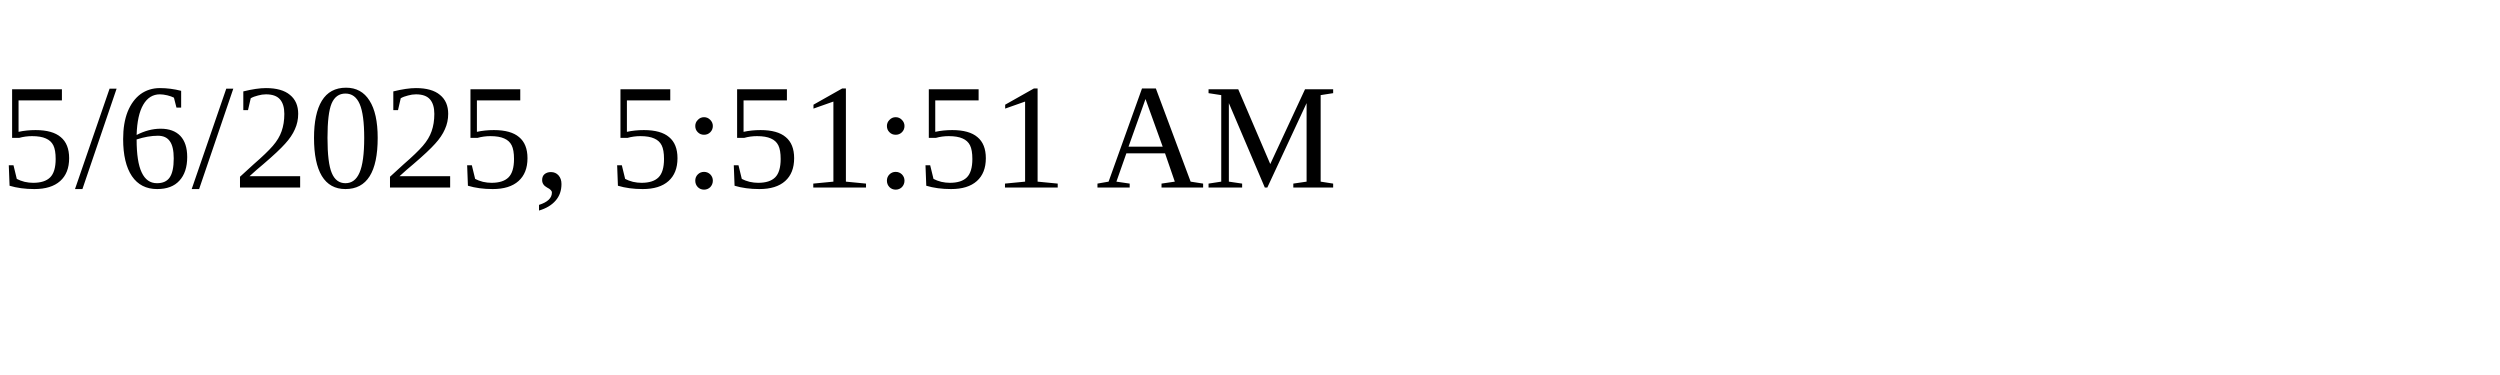
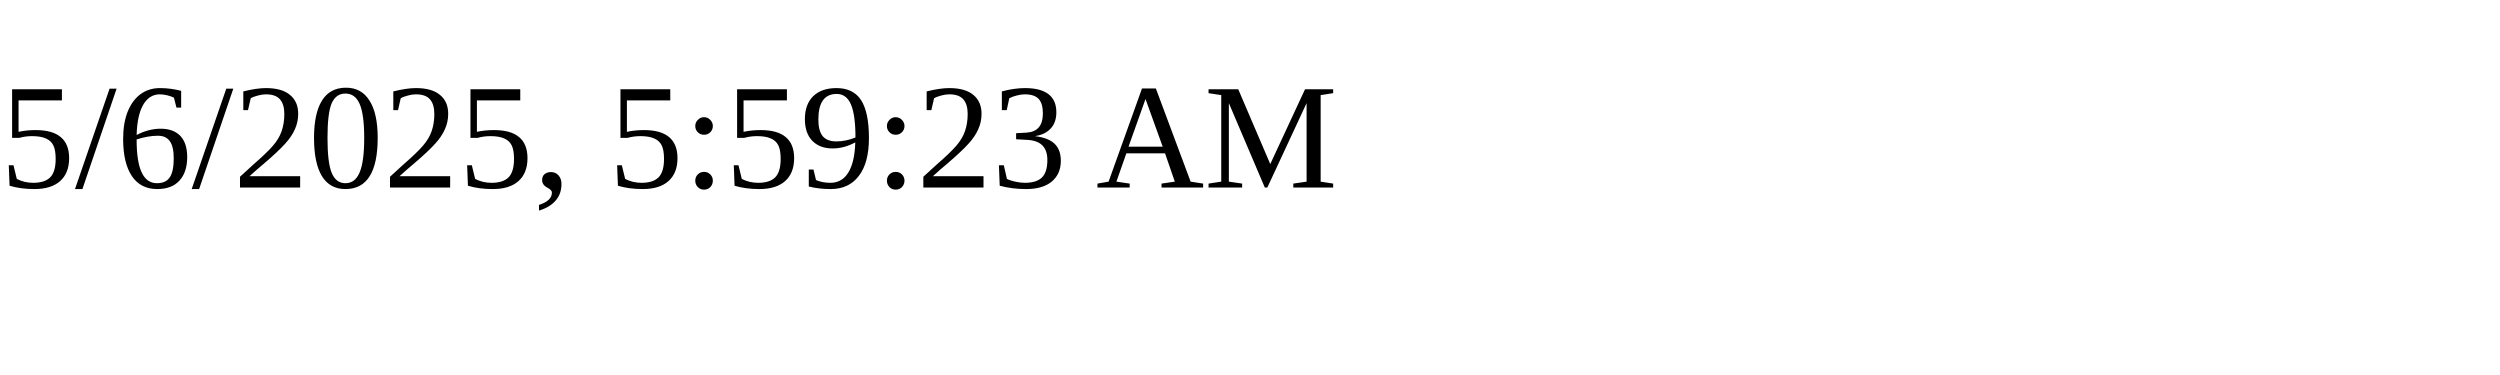
<svg xmlns="http://www.w3.org/2000/svg" height="30" width="200">
-   <text x="0" y="15">5/6/2025, 5:51:51 AM</text>
+   <text x="0" y="15">5/6/2025, 5:59:23 AM</text>
</svg>
